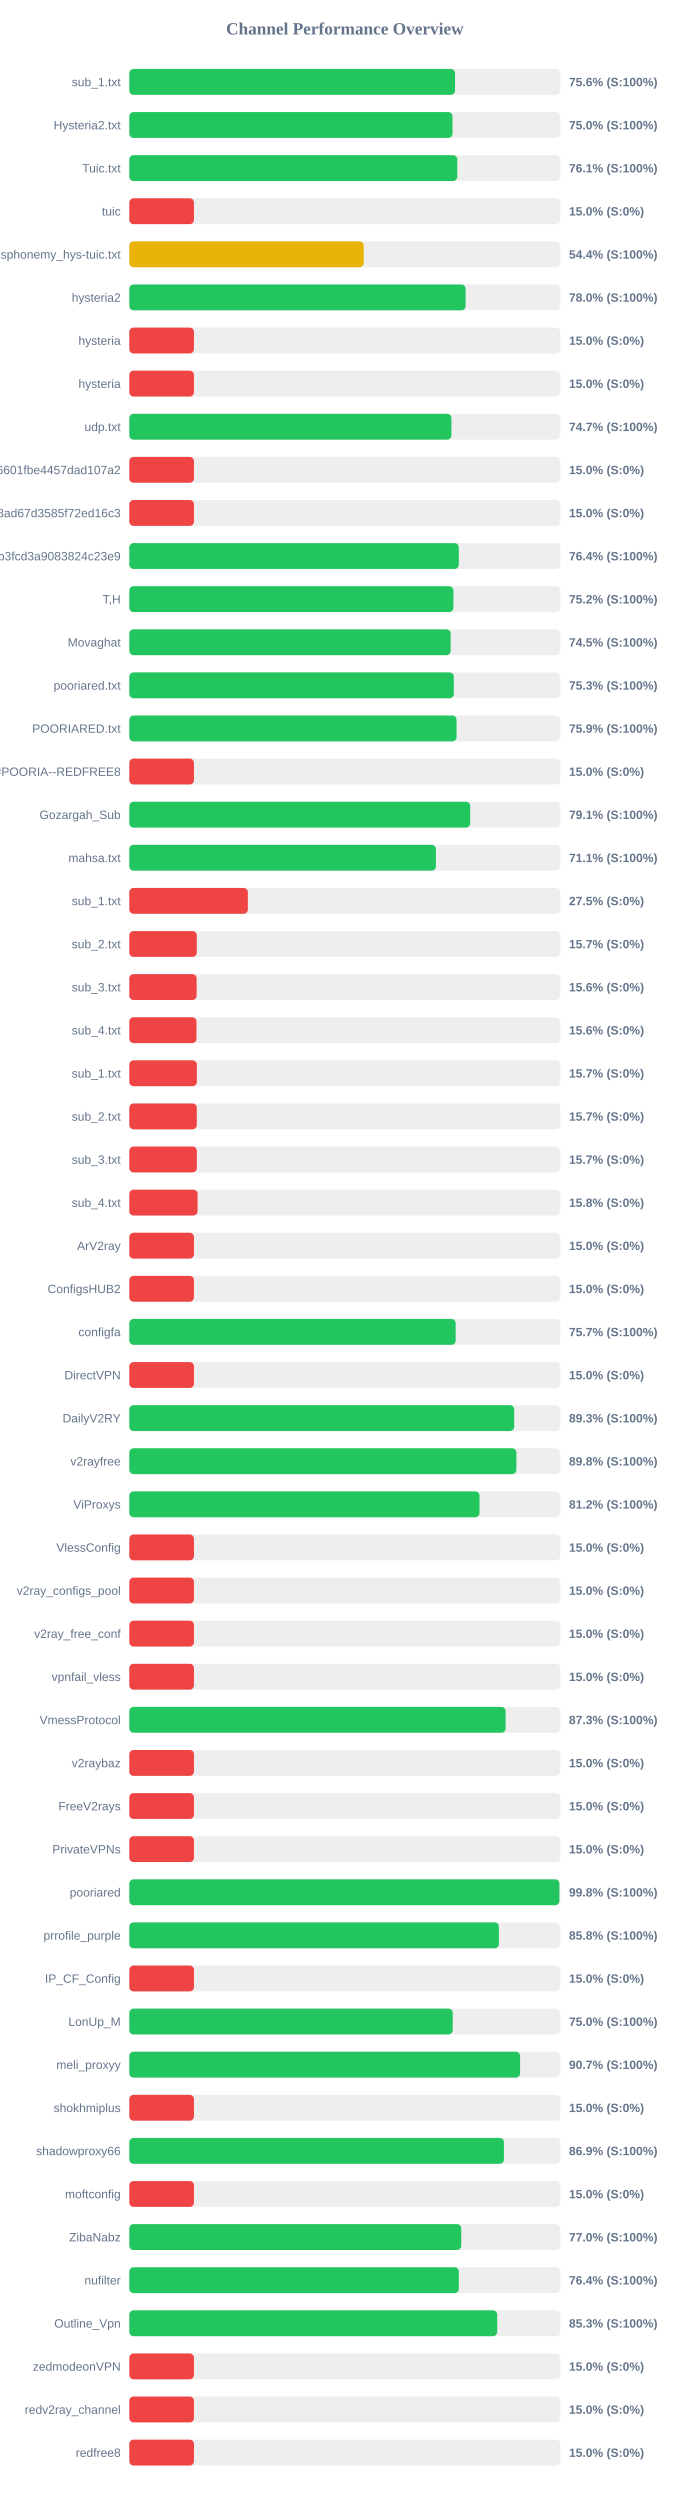
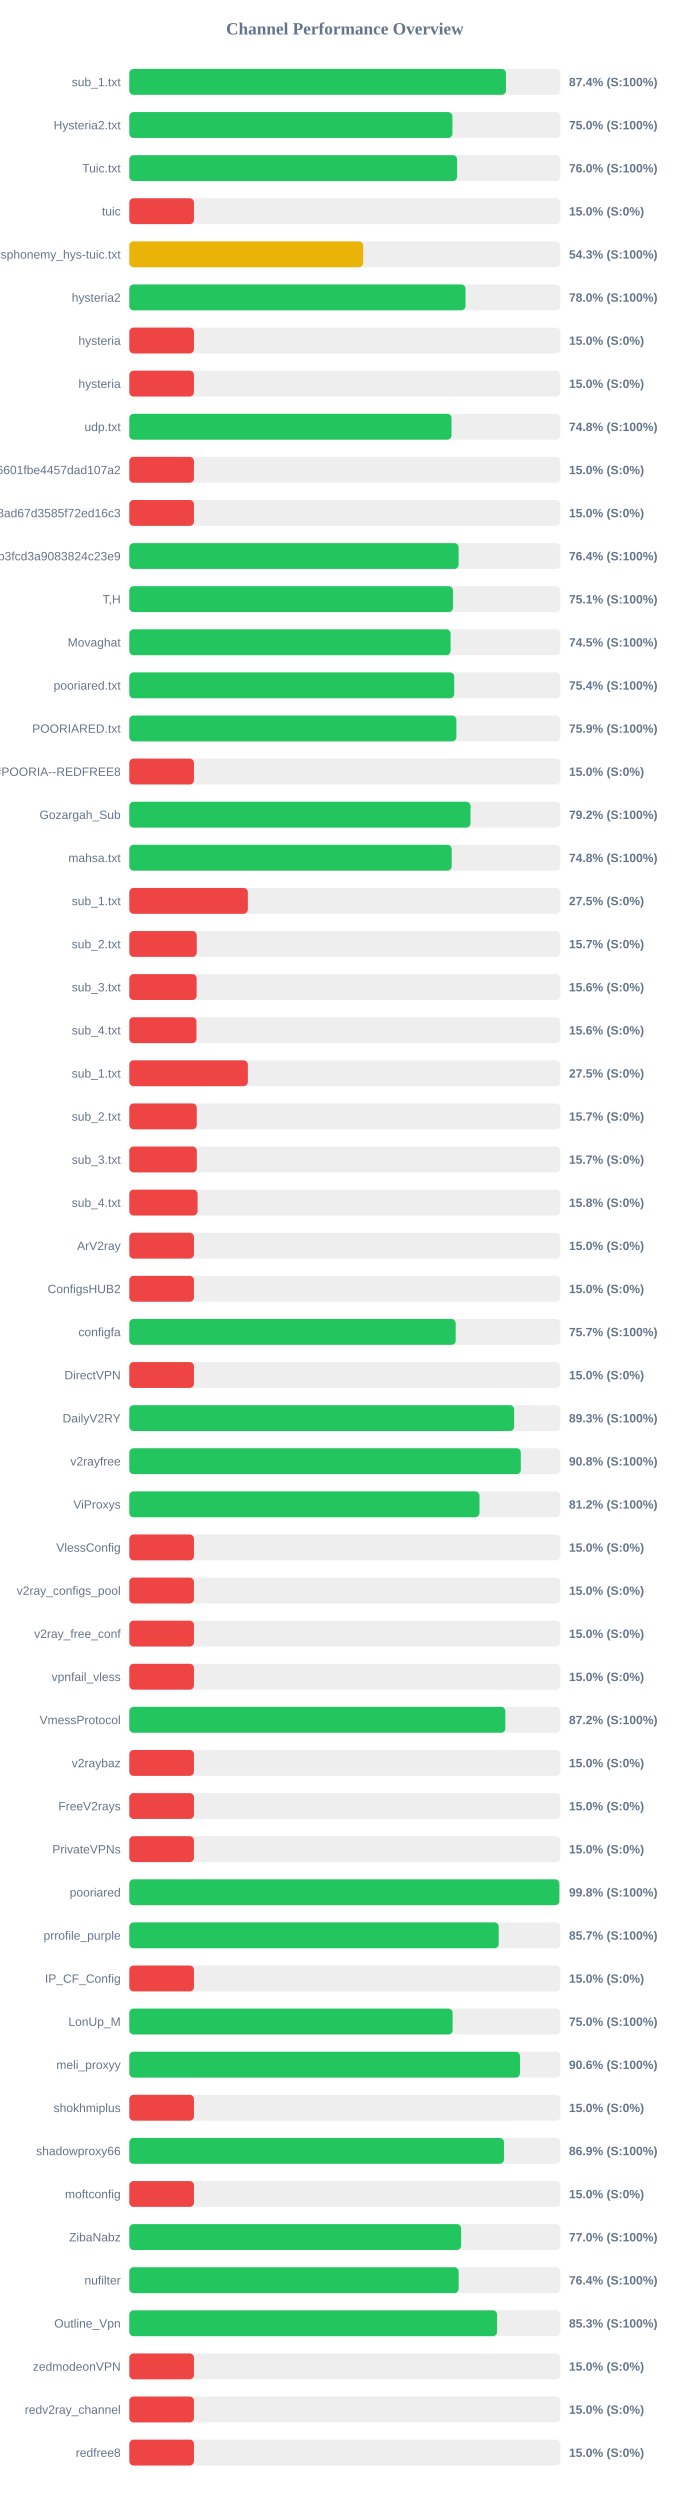
<svg xmlns="http://www.w3.org/2000/svg" width="800" height="2900" version="1.1">
  <style>
        .row { font: 14px Arial; fill: #64748b; }
        .score { font: bold 14px Arial; fill: #64748b; }
    </style>
  <text x="400" y="40" text-anchor="middle" font-size="20px" font-weight="bold" fill="#64748b">Channel Performance Overview</text>
  <rect x="150" y="80" width="500" height="30" fill="#eee" rx="5" />
-   <rect x="150" y="80" width="377.85" height="30" fill="#22c55e" rx="5" />
+   <rect x="150" y="80" width="436.9" height="30" fill="#22c55e" rx="5" />
  <text x="140" y="100" text-anchor="end" class="row">sub_1.txt</text>
-   <text x="660" y="100" text-anchor="start" class="score">75.6% (S:100%)</text>
+   <text x="660" y="100" text-anchor="start" class="score">87.4% (S:100%)</text>
  <rect x="150" y="130" width="500" height="30" fill="#eee" rx="5" />
-   <rect x="150" y="130" width="374.9" height="30" fill="#22c55e" rx="5" />
+   <rect x="150" y="130" width="374.8" height="30" fill="#22c55e" rx="5" />
  <text x="140" y="150" text-anchor="end" class="row">Hysteria2.txt</text>
  <text x="660" y="150" text-anchor="start" class="score">75.0% (S:100%)</text>
  <rect x="150" y="180" width="500" height="30" fill="#eee" rx="5" />
-   <rect x="150" y="180" width="380.45" height="30" fill="#22c55e" rx="5" />
+   <rect x="150" y="180" width="380.25" height="30" fill="#22c55e" rx="5" />
  <text x="140" y="200" text-anchor="end" class="row">Tuic.txt</text>
-   <text x="660" y="200" text-anchor="start" class="score">76.1% (S:100%)</text>
+   <text x="660" y="200" text-anchor="start" class="score">76.0% (S:100%)</text>
  <rect x="150" y="230" width="500" height="30" fill="#eee" rx="5" />
  <rect x="150" y="230" width="75.0" height="30" fill="#ef4444" rx="5" />
  <text x="140" y="250" text-anchor="end" class="row">tuic</text>
  <text x="660" y="250" text-anchor="start" class="score">15.0% (S:0%)</text>
  <rect x="150" y="280" width="500" height="30" fill="#eee" rx="5" />
-   <rect x="150" y="280" width="271.9" height="30" fill="#eab308" rx="5" />
+   <rect x="150" y="280" width="271.3" height="30" fill="#eab308" rx="5" />
  <text x="140" y="300" text-anchor="end" class="row">ndsphonemy_hys-tuic.txt</text>
-   <text x="660" y="300" text-anchor="start" class="score">54.4% (S:100%)</text>
+   <text x="660" y="300" text-anchor="start" class="score">54.3% (S:100%)</text>
  <rect x="150" y="330" width="500" height="30" fill="#eee" rx="5" />
-   <rect x="150" y="330" width="390.1" height="30" fill="#22c55e" rx="5" />
+   <rect x="150" y="330" width="390.0" height="30" fill="#22c55e" rx="5" />
  <text x="140" y="350" text-anchor="end" class="row">hysteria2</text>
  <text x="660" y="350" text-anchor="start" class="score">78.0% (S:100%)</text>
  <rect x="150" y="380" width="500" height="30" fill="#eee" rx="5" />
  <rect x="150" y="380" width="75.0" height="30" fill="#ef4444" rx="5" />
  <text x="140" y="400" text-anchor="end" class="row">hysteria</text>
  <text x="660" y="400" text-anchor="start" class="score">15.0% (S:0%)</text>
  <rect x="150" y="430" width="500" height="30" fill="#eee" rx="5" />
  <rect x="150" y="430" width="75.0" height="30" fill="#ef4444" rx="5" />
  <text x="140" y="450" text-anchor="end" class="row">hysteria</text>
  <text x="660" y="450" text-anchor="start" class="score">15.0% (S:0%)</text>
  <rect x="150" y="480" width="500" height="30" fill="#eee" rx="5" />
-   <rect x="150" y="480" width="373.65" height="30" fill="#22c55e" rx="5" />
+   <rect x="150" y="480" width="373.75" height="30" fill="#22c55e" rx="5" />
  <text x="140" y="500" text-anchor="end" class="row">udp.txt</text>
-   <text x="660" y="500" text-anchor="start" class="score">74.7% (S:100%)</text>
+   <text x="660" y="500" text-anchor="start" class="score">74.8% (S:100%)</text>
  <rect x="150" y="530" width="500" height="30" fill="#eee" rx="5" />
  <rect x="150" y="530" width="75.0" height="30" fill="#ef4444" rx="5" />
  <text x="140" y="550" text-anchor="end" class="row">6ca22ad3b96aa6601fbe4457dad107a2</text>
  <text x="660" y="550" text-anchor="start" class="score">15.0% (S:0%)</text>
  <rect x="150" y="580" width="500" height="30" fill="#eee" rx="5" />
  <rect x="150" y="580" width="75.0" height="30" fill="#ef4444" rx="5" />
  <text x="140" y="600" text-anchor="end" class="row">d2ddf60933dd08ad67d3585f72ed16c3</text>
  <text x="660" y="600" text-anchor="start" class="score">15.0% (S:0%)</text>
  <rect x="150" y="630" width="500" height="30" fill="#eee" rx="5" />
-   <rect x="150" y="630" width="382.2" height="30" fill="#22c55e" rx="5" />
+   <rect x="150" y="630" width="382.0" height="30" fill="#22c55e" rx="5" />
  <text x="140" y="650" text-anchor="end" class="row">subscribe?token=8bc38a0c131e9b3fcd3a9083824c23e9</text>
  <text x="660" y="650" text-anchor="start" class="score">76.4% (S:100%)</text>
  <rect x="150" y="680" width="500" height="30" fill="#eee" rx="5" />
-   <rect x="150" y="680" width="375.95" height="30" fill="#22c55e" rx="5" />
+   <rect x="150" y="680" width="375.45" height="30" fill="#22c55e" rx="5" />
  <text x="140" y="700" text-anchor="end" class="row">T,H</text>
-   <text x="660" y="700" text-anchor="start" class="score">75.2% (S:100%)</text>
+   <text x="660" y="700" text-anchor="start" class="score">75.1% (S:100%)</text>
  <rect x="150" y="730" width="500" height="30" fill="#eee" rx="5" />
-   <rect x="150" y="730" width="372.75" height="30" fill="#22c55e" rx="5" />
+   <rect x="150" y="730" width="372.7" height="30" fill="#22c55e" rx="5" />
  <text x="140" y="750" text-anchor="end" class="row">Movaghat</text>
  <text x="660" y="750" text-anchor="start" class="score">74.5% (S:100%)</text>
  <rect x="150" y="780" width="500" height="30" fill="#eee" rx="5" />
-   <rect x="150" y="780" width="376.45" height="30" fill="#22c55e" rx="5" />
+   <rect x="150" y="780" width="376.9" height="30" fill="#22c55e" rx="5" />
  <text x="140" y="800" text-anchor="end" class="row">pooriared.txt</text>
-   <text x="660" y="800" text-anchor="start" class="score">75.3% (S:100%)</text>
+   <text x="660" y="800" text-anchor="start" class="score">75.4% (S:100%)</text>
  <rect x="150" y="830" width="500" height="30" fill="#eee" rx="5" />
-   <rect x="150" y="830" width="379.6" height="30" fill="#22c55e" rx="5" />
+   <rect x="150" y="830" width="379.4" height="30" fill="#22c55e" rx="5" />
  <text x="140" y="850" text-anchor="end" class="row">POORIARED.txt</text>
  <text x="660" y="850" text-anchor="start" class="score">75.9% (S:100%)</text>
  <rect x="150" y="880" width="500" height="30" fill="#eee" rx="5" />
  <rect x="150" y="880" width="75.0" height="30" fill="#ef4444" rx="5" />
  <text x="140" y="900" text-anchor="end" class="row">POORIA--REDFREE8.txt#POORIA--REDFREE8</text>
  <text x="660" y="900" text-anchor="start" class="score">15.0% (S:0%)</text>
  <rect x="150" y="930" width="500" height="30" fill="#eee" rx="5" />
-   <rect x="150" y="930" width="395.4" height="30" fill="#22c55e" rx="5" />
+   <rect x="150" y="930" width="395.8" height="30" fill="#22c55e" rx="5" />
  <text x="140" y="950" text-anchor="end" class="row">Gozargah_Sub</text>
-   <text x="660" y="950" text-anchor="start" class="score">79.1% (S:100%)</text>
+   <text x="660" y="950" text-anchor="start" class="score">79.2% (S:100%)</text>
  <rect x="150" y="980" width="500" height="30" fill="#eee" rx="5" />
-   <rect x="150" y="980" width="355.65" height="30" fill="#22c55e" rx="5" />
+   <rect x="150" y="980" width="373.95" height="30" fill="#22c55e" rx="5" />
  <text x="140" y="1000" text-anchor="end" class="row">mahsa.txt</text>
-   <text x="660" y="1000" text-anchor="start" class="score">71.1% (S:100%)</text>
+   <text x="660" y="1000" text-anchor="start" class="score">74.8% (S:100%)</text>
  <rect x="150" y="1030" width="500" height="30" fill="#eee" rx="5" />
  <rect x="150" y="1030" width="137.5" height="30" fill="#ef4444" rx="5" />
  <text x="140" y="1050" text-anchor="end" class="row">sub_1.txt</text>
  <text x="660" y="1050" text-anchor="start" class="score">27.5% (S:0%)</text>
  <rect x="150" y="1080" width="500" height="30" fill="#eee" rx="5" />
  <rect x="150" y="1080" width="78.25" height="30" fill="#ef4444" rx="5" />
  <text x="140" y="1100" text-anchor="end" class="row">sub_2.txt</text>
  <text x="660" y="1100" text-anchor="start" class="score">15.7% (S:0%)</text>
  <rect x="150" y="1130" width="500" height="30" fill="#eee" rx="5" />
  <rect x="150" y="1130" width="78.1" height="30" fill="#ef4444" rx="5" />
  <text x="140" y="1150" text-anchor="end" class="row">sub_3.txt</text>
  <text x="660" y="1150" text-anchor="start" class="score">15.6% (S:0%)</text>
  <rect x="150" y="1180" width="500" height="30" fill="#eee" rx="5" />
  <rect x="150" y="1180" width="77.9" height="30" fill="#ef4444" rx="5" />
  <text x="140" y="1200" text-anchor="end" class="row">sub_4.txt</text>
  <text x="660" y="1200" text-anchor="start" class="score">15.6% (S:0%)</text>
  <rect x="150" y="1230" width="500" height="30" fill="#eee" rx="5" />
-   <rect x="150" y="1230" width="78.35" height="30" fill="#ef4444" rx="5" />
+   <rect x="150" y="1230" width="137.5" height="30" fill="#ef4444" rx="5" />
  <text x="140" y="1250" text-anchor="end" class="row">sub_1.txt</text>
-   <text x="660" y="1250" text-anchor="start" class="score">15.7% (S:0%)</text>
+   <text x="660" y="1250" text-anchor="start" class="score">27.5% (S:0%)</text>
  <rect x="150" y="1280" width="500" height="30" fill="#eee" rx="5" />
  <rect x="150" y="1280" width="78.25" height="30" fill="#ef4444" rx="5" />
  <text x="140" y="1300" text-anchor="end" class="row">sub_2.txt</text>
  <text x="660" y="1300" text-anchor="start" class="score">15.7% (S:0%)</text>
  <rect x="150" y="1330" width="500" height="30" fill="#eee" rx="5" />
  <rect x="150" y="1330" width="78.35" height="30" fill="#ef4444" rx="5" />
  <text x="140" y="1350" text-anchor="end" class="row">sub_3.txt</text>
  <text x="660" y="1350" text-anchor="start" class="score">15.7% (S:0%)</text>
  <rect x="150" y="1380" width="500" height="30" fill="#eee" rx="5" />
  <rect x="150" y="1380" width="79.2" height="30" fill="#ef4444" rx="5" />
  <text x="140" y="1400" text-anchor="end" class="row">sub_4.txt</text>
  <text x="660" y="1400" text-anchor="start" class="score">15.8% (S:0%)</text>
  <rect x="150" y="1430" width="500" height="30" fill="#eee" rx="5" />
  <rect x="150" y="1430" width="75.0" height="30" fill="#ef4444" rx="5" />
  <text x="140" y="1450" text-anchor="end" class="row">ArV2ray</text>
  <text x="660" y="1450" text-anchor="start" class="score">15.0% (S:0%)</text>
  <rect x="150" y="1480" width="500" height="30" fill="#eee" rx="5" />
  <rect x="150" y="1480" width="75.0" height="30" fill="#ef4444" rx="5" />
  <text x="140" y="1500" text-anchor="end" class="row">ConfigsHUB2</text>
  <text x="660" y="1500" text-anchor="start" class="score">15.0% (S:0%)</text>
  <rect x="150" y="1530" width="500" height="30" fill="#eee" rx="5" />
  <rect x="150" y="1530" width="378.6" height="30" fill="#22c55e" rx="5" />
  <text x="140" y="1550" text-anchor="end" class="row">configfa</text>
  <text x="660" y="1550" text-anchor="start" class="score">75.7% (S:100%)</text>
  <rect x="150" y="1580" width="500" height="30" fill="#eee" rx="5" />
  <rect x="150" y="1580" width="75.0" height="30" fill="#ef4444" rx="5" />
  <text x="140" y="1600" text-anchor="end" class="row">DirectVPN</text>
  <text x="660" y="1600" text-anchor="start" class="score">15.0% (S:0%)</text>
  <rect x="150" y="1630" width="500" height="30" fill="#eee" rx="5" />
-   <rect x="150" y="1630" width="446.45" height="30" fill="#22c55e" rx="5" />
+   <rect x="150" y="1630" width="446.4" height="30" fill="#22c55e" rx="5" />
  <text x="140" y="1650" text-anchor="end" class="row">DailyV2RY</text>
  <text x="660" y="1650" text-anchor="start" class="score">89.3% (S:100%)</text>
  <rect x="150" y="1680" width="500" height="30" fill="#eee" rx="5" />
-   <rect x="150" y="1680" width="449.0" height="30" fill="#22c55e" rx="5" />
+   <rect x="150" y="1680" width="454.15" height="30" fill="#22c55e" rx="5" />
  <text x="140" y="1700" text-anchor="end" class="row">v2rayfree</text>
-   <text x="660" y="1700" text-anchor="start" class="score">89.8% (S:100%)</text>
+   <text x="660" y="1700" text-anchor="start" class="score">90.8% (S:100%)</text>
  <rect x="150" y="1730" width="500" height="30" fill="#eee" rx="5" />
-   <rect x="150" y="1730" width="406.25" height="30" fill="#22c55e" rx="5" />
+   <rect x="150" y="1730" width="406.2" height="30" fill="#22c55e" rx="5" />
  <text x="140" y="1750" text-anchor="end" class="row">ViProxys</text>
  <text x="660" y="1750" text-anchor="start" class="score">81.2% (S:100%)</text>
  <rect x="150" y="1780" width="500" height="30" fill="#eee" rx="5" />
  <rect x="150" y="1780" width="75.0" height="30" fill="#ef4444" rx="5" />
  <text x="140" y="1800" text-anchor="end" class="row">VlessConfig</text>
  <text x="660" y="1800" text-anchor="start" class="score">15.0% (S:0%)</text>
  <rect x="150" y="1830" width="500" height="30" fill="#eee" rx="5" />
  <rect x="150" y="1830" width="75.0" height="30" fill="#ef4444" rx="5" />
  <text x="140" y="1850" text-anchor="end" class="row">v2ray_configs_pool</text>
  <text x="660" y="1850" text-anchor="start" class="score">15.0% (S:0%)</text>
  <rect x="150" y="1880" width="500" height="30" fill="#eee" rx="5" />
  <rect x="150" y="1880" width="75.0" height="30" fill="#ef4444" rx="5" />
  <text x="140" y="1900" text-anchor="end" class="row">v2ray_free_conf</text>
  <text x="660" y="1900" text-anchor="start" class="score">15.0% (S:0%)</text>
  <rect x="150" y="1930" width="500" height="30" fill="#eee" rx="5" />
  <rect x="150" y="1930" width="75.0" height="30" fill="#ef4444" rx="5" />
  <text x="140" y="1950" text-anchor="end" class="row">vpnfail_vless</text>
  <text x="660" y="1950" text-anchor="start" class="score">15.0% (S:0%)</text>
  <rect x="150" y="1980" width="500" height="30" fill="#eee" rx="5" />
-   <rect x="150" y="1980" width="436.5" height="30" fill="#22c55e" rx="5" />
+   <rect x="150" y="1980" width="436.2" height="30" fill="#22c55e" rx="5" />
  <text x="140" y="2000" text-anchor="end" class="row">VmessProtocol</text>
-   <text x="660" y="2000" text-anchor="start" class="score">87.3% (S:100%)</text>
+   <text x="660" y="2000" text-anchor="start" class="score">87.2% (S:100%)</text>
  <rect x="150" y="2030" width="500" height="30" fill="#eee" rx="5" />
  <rect x="150" y="2030" width="75.0" height="30" fill="#ef4444" rx="5" />
  <text x="140" y="2050" text-anchor="end" class="row">v2raybaz</text>
  <text x="660" y="2050" text-anchor="start" class="score">15.0% (S:0%)</text>
  <rect x="150" y="2080" width="500" height="30" fill="#eee" rx="5" />
  <rect x="150" y="2080" width="75.0" height="30" fill="#ef4444" rx="5" />
  <text x="140" y="2100" text-anchor="end" class="row">FreeV2rays</text>
  <text x="660" y="2100" text-anchor="start" class="score">15.0% (S:0%)</text>
  <rect x="150" y="2130" width="500" height="30" fill="#eee" rx="5" />
  <rect x="150" y="2130" width="75.0" height="30" fill="#ef4444" rx="5" />
  <text x="140" y="2150" text-anchor="end" class="row">PrivateVPNs</text>
  <text x="660" y="2150" text-anchor="start" class="score">15.0% (S:0%)</text>
  <rect x="150" y="2180" width="500" height="30" fill="#eee" rx="5" />
-   <rect x="150" y="2180" width="498.9" height="30" fill="#22c55e" rx="5" />
+   <rect x="150" y="2180" width="498.85" height="30" fill="#22c55e" rx="5" />
  <text x="140" y="2200" text-anchor="end" class="row">pooriared</text>
  <text x="660" y="2200" text-anchor="start" class="score">99.8% (S:100%)</text>
  <rect x="150" y="2230" width="500" height="30" fill="#eee" rx="5" />
-   <rect x="150" y="2230" width="428.75" height="30" fill="#22c55e" rx="5" />
+   <rect x="150" y="2230" width="428.5" height="30" fill="#22c55e" rx="5" />
  <text x="140" y="2250" text-anchor="end" class="row">prrofile_purple</text>
-   <text x="660" y="2250" text-anchor="start" class="score">85.8% (S:100%)</text>
+   <text x="660" y="2250" text-anchor="start" class="score">85.7% (S:100%)</text>
  <rect x="150" y="2280" width="500" height="30" fill="#eee" rx="5" />
  <rect x="150" y="2280" width="75.0" height="30" fill="#ef4444" rx="5" />
  <text x="140" y="2300" text-anchor="end" class="row">IP_CF_Config</text>
  <text x="660" y="2300" text-anchor="start" class="score">15.0% (S:0%)</text>
  <rect x="150" y="2330" width="500" height="30" fill="#eee" rx="5" />
-   <rect x="150" y="2330" width="375.15" height="30" fill="#22c55e" rx="5" />
+   <rect x="150" y="2330" width="375.05" height="30" fill="#22c55e" rx="5" />
  <text x="140" y="2350" text-anchor="end" class="row">LonUp_M</text>
  <text x="660" y="2350" text-anchor="start" class="score">75.0% (S:100%)</text>
  <rect x="150" y="2380" width="500" height="30" fill="#eee" rx="5" />
-   <rect x="150" y="2380" width="453.3" height="30" fill="#22c55e" rx="5" />
+   <rect x="150" y="2380" width="453.15" height="30" fill="#22c55e" rx="5" />
  <text x="140" y="2400" text-anchor="end" class="row">meli_proxyy</text>
-   <text x="660" y="2400" text-anchor="start" class="score">90.7% (S:100%)</text>
+   <text x="660" y="2400" text-anchor="start" class="score">90.6% (S:100%)</text>
  <rect x="150" y="2430" width="500" height="30" fill="#eee" rx="5" />
  <rect x="150" y="2430" width="75.0" height="30" fill="#ef4444" rx="5" />
  <text x="140" y="2450" text-anchor="end" class="row">shokhmiplus</text>
  <text x="660" y="2450" text-anchor="start" class="score">15.0% (S:0%)</text>
  <rect x="150" y="2480" width="500" height="30" fill="#eee" rx="5" />
-   <rect x="150" y="2480" width="434.55" height="30" fill="#22c55e" rx="5" />
+   <rect x="150" y="2480" width="434.6" height="30" fill="#22c55e" rx="5" />
  <text x="140" y="2500" text-anchor="end" class="row">shadowproxy66</text>
  <text x="660" y="2500" text-anchor="start" class="score">86.9% (S:100%)</text>
  <rect x="150" y="2530" width="500" height="30" fill="#eee" rx="5" />
  <rect x="150" y="2530" width="75.0" height="30" fill="#ef4444" rx="5" />
  <text x="140" y="2550" text-anchor="end" class="row">moftconfig</text>
  <text x="660" y="2550" text-anchor="start" class="score">15.0% (S:0%)</text>
  <rect x="150" y="2580" width="500" height="30" fill="#eee" rx="5" />
-   <rect x="150" y="2580" width="385.05" height="30" fill="#22c55e" rx="5" />
+   <rect x="150" y="2580" width="384.9" height="30" fill="#22c55e" rx="5" />
  <text x="140" y="2600" text-anchor="end" class="row">ZibaNabz</text>
  <text x="660" y="2600" text-anchor="start" class="score">77.0% (S:100%)</text>
  <rect x="150" y="2630" width="500" height="30" fill="#eee" rx="5" />
-   <rect x="150" y="2630" width="382.2" height="30" fill="#22c55e" rx="5" />
+   <rect x="150" y="2630" width="382.05" height="30" fill="#22c55e" rx="5" />
  <text x="140" y="2650" text-anchor="end" class="row">nufilter</text>
  <text x="660" y="2650" text-anchor="start" class="score">76.4% (S:100%)</text>
  <rect x="150" y="2680" width="500" height="30" fill="#eee" rx="5" />
-   <rect x="150" y="2680" width="426.75" height="30" fill="#22c55e" rx="5" />
+   <rect x="150" y="2680" width="426.6" height="30" fill="#22c55e" rx="5" />
  <text x="140" y="2700" text-anchor="end" class="row">Outline_Vpn</text>
  <text x="660" y="2700" text-anchor="start" class="score">85.3% (S:100%)</text>
  <rect x="150" y="2730" width="500" height="30" fill="#eee" rx="5" />
  <rect x="150" y="2730" width="75.0" height="30" fill="#ef4444" rx="5" />
  <text x="140" y="2750" text-anchor="end" class="row">zedmodeonVPN</text>
  <text x="660" y="2750" text-anchor="start" class="score">15.0% (S:0%)</text>
  <rect x="150" y="2780" width="500" height="30" fill="#eee" rx="5" />
  <rect x="150" y="2780" width="75.0" height="30" fill="#ef4444" rx="5" />
  <text x="140" y="2800" text-anchor="end" class="row">redv2ray_channel</text>
  <text x="660" y="2800" text-anchor="start" class="score">15.0% (S:0%)</text>
  <rect x="150" y="2830" width="500" height="30" fill="#eee" rx="5" />
  <rect x="150" y="2830" width="75.0" height="30" fill="#ef4444" rx="5" />
  <text x="140" y="2850" text-anchor="end" class="row">redfree8</text>
  <text x="660" y="2850" text-anchor="start" class="score">15.0% (S:0%)</text>
</svg>
